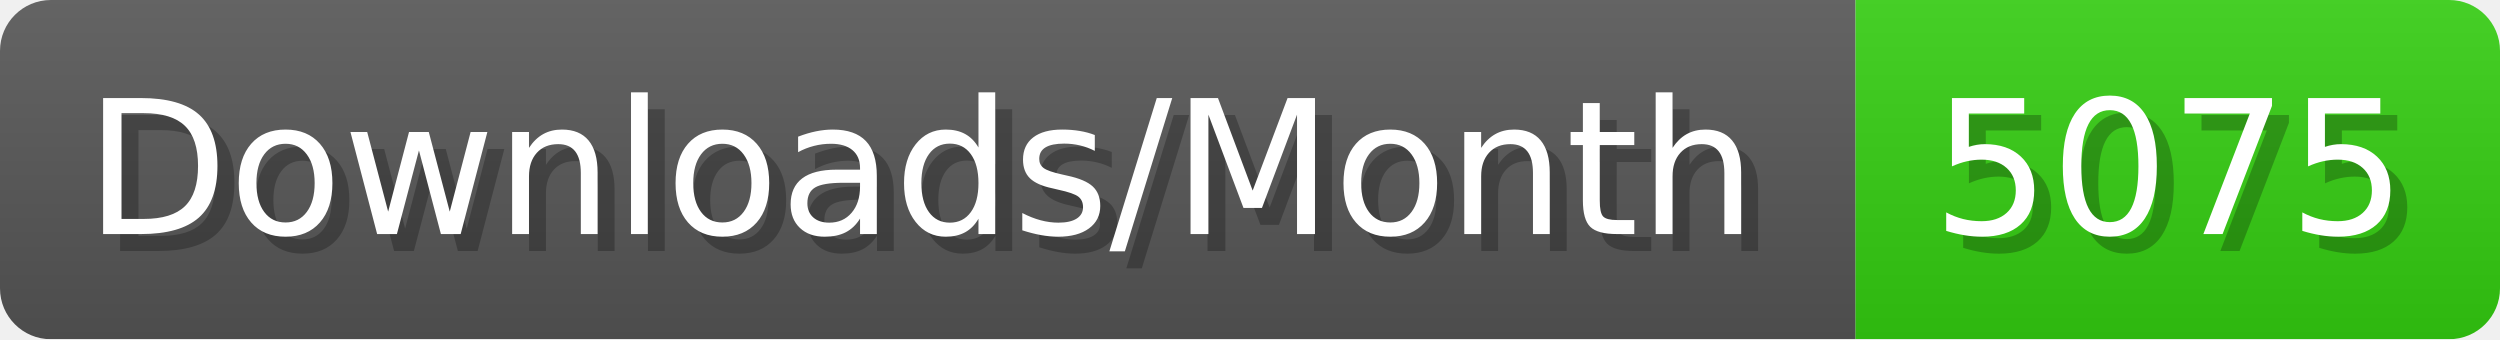
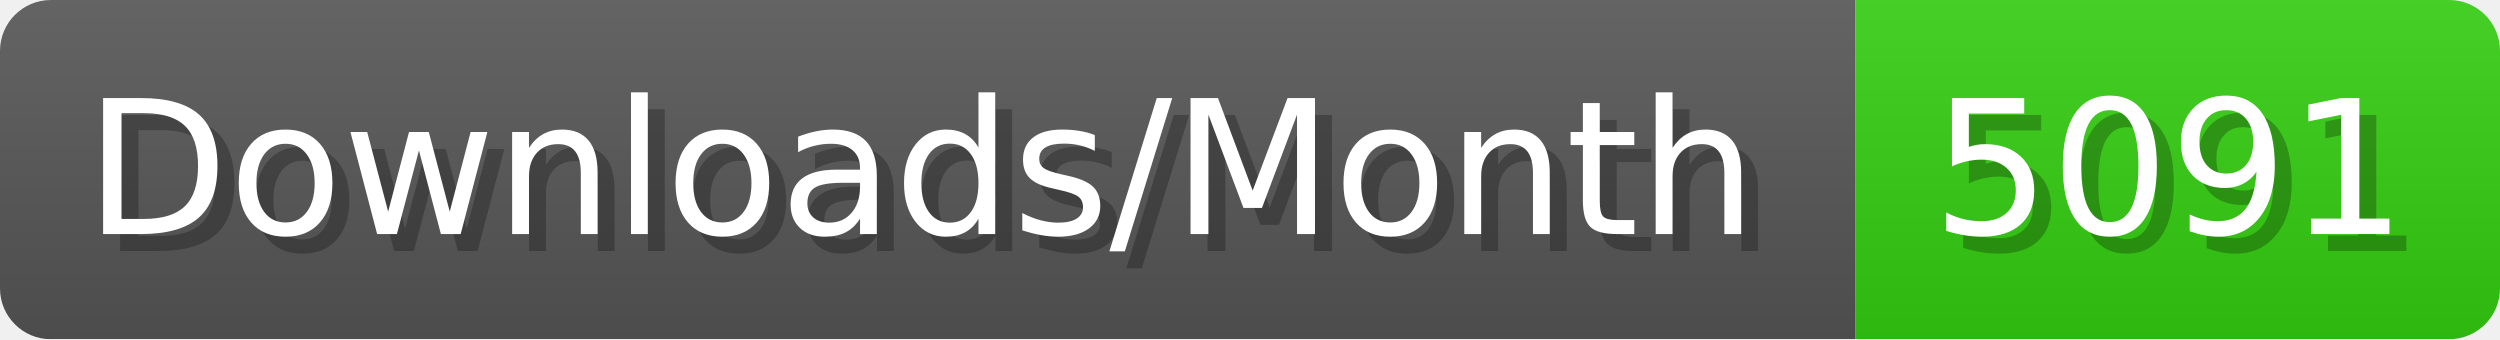
- <svg xmlns="http://www.w3.org/2000/svg" width="147.4" height="20" viewBox="0 0 1474 200" role="img" aria-label="Downloads/Month: 5075">
+ <svg xmlns="http://www.w3.org/2000/svg" width="147.4" height="20" viewBox="0 0 1474 200" role="img" aria-label="Downloads/Month: 5091">
  <linearGradient id="YlXUI" x2="0" y2="100%">
    <stop offset="0" stop-opacity=".1" stop-color="#EEE" />
    <stop offset="1" stop-opacity=".1" />
  </linearGradient>
  <mask id="JHhop">
    <rect width="1474" height="200" rx="30" fill="#FFF" />
  </mask>
  <g mask="url(#JHhop)">
    <rect width="1094" height="200" fill="#555" />
    <rect width="380" height="200" fill="#3C1" x="1094" />
    <rect width="1474" height="200" fill="url(#YlXUI)" />
  </g>
  <g aria-hidden="true" fill="#fff" text-anchor="start" font-family="Verdana,DejaVu Sans,sans-serif" font-size="110">
    <text x="60" y="148" textLength="994" fill="#000" opacity="0.25">Downloads/Month</text>
    <text x="50" y="138" textLength="994">Downloads/Month</text>
-     <text x="1149" y="148" textLength="280" fill="#000" opacity="0.25">5075</text>
-     <text x="1139" y="138" textLength="280">5075</text>
+     <text x="1149" y="148" textLength="280" fill="#000" opacity="0.25">5091</text>
+     <text x="1139" y="138" textLength="280">5091</text>
  </g>
</svg>
